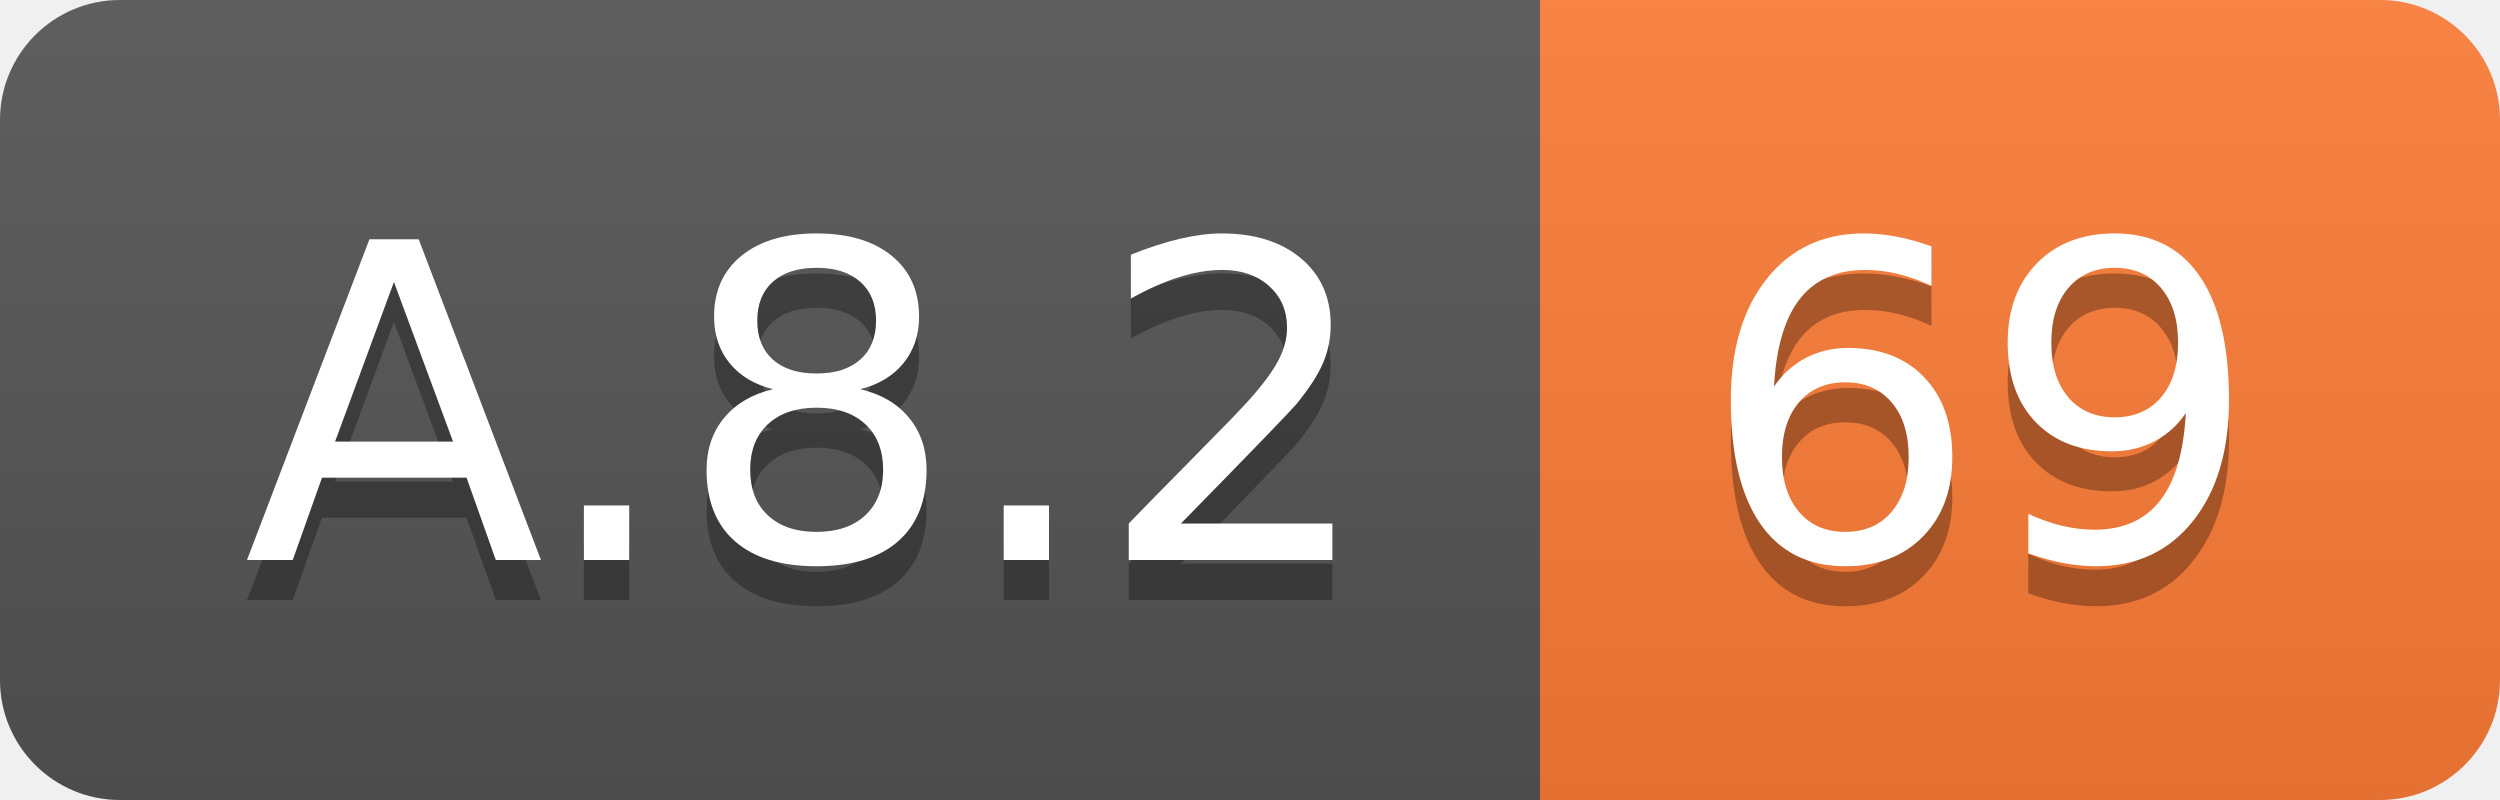
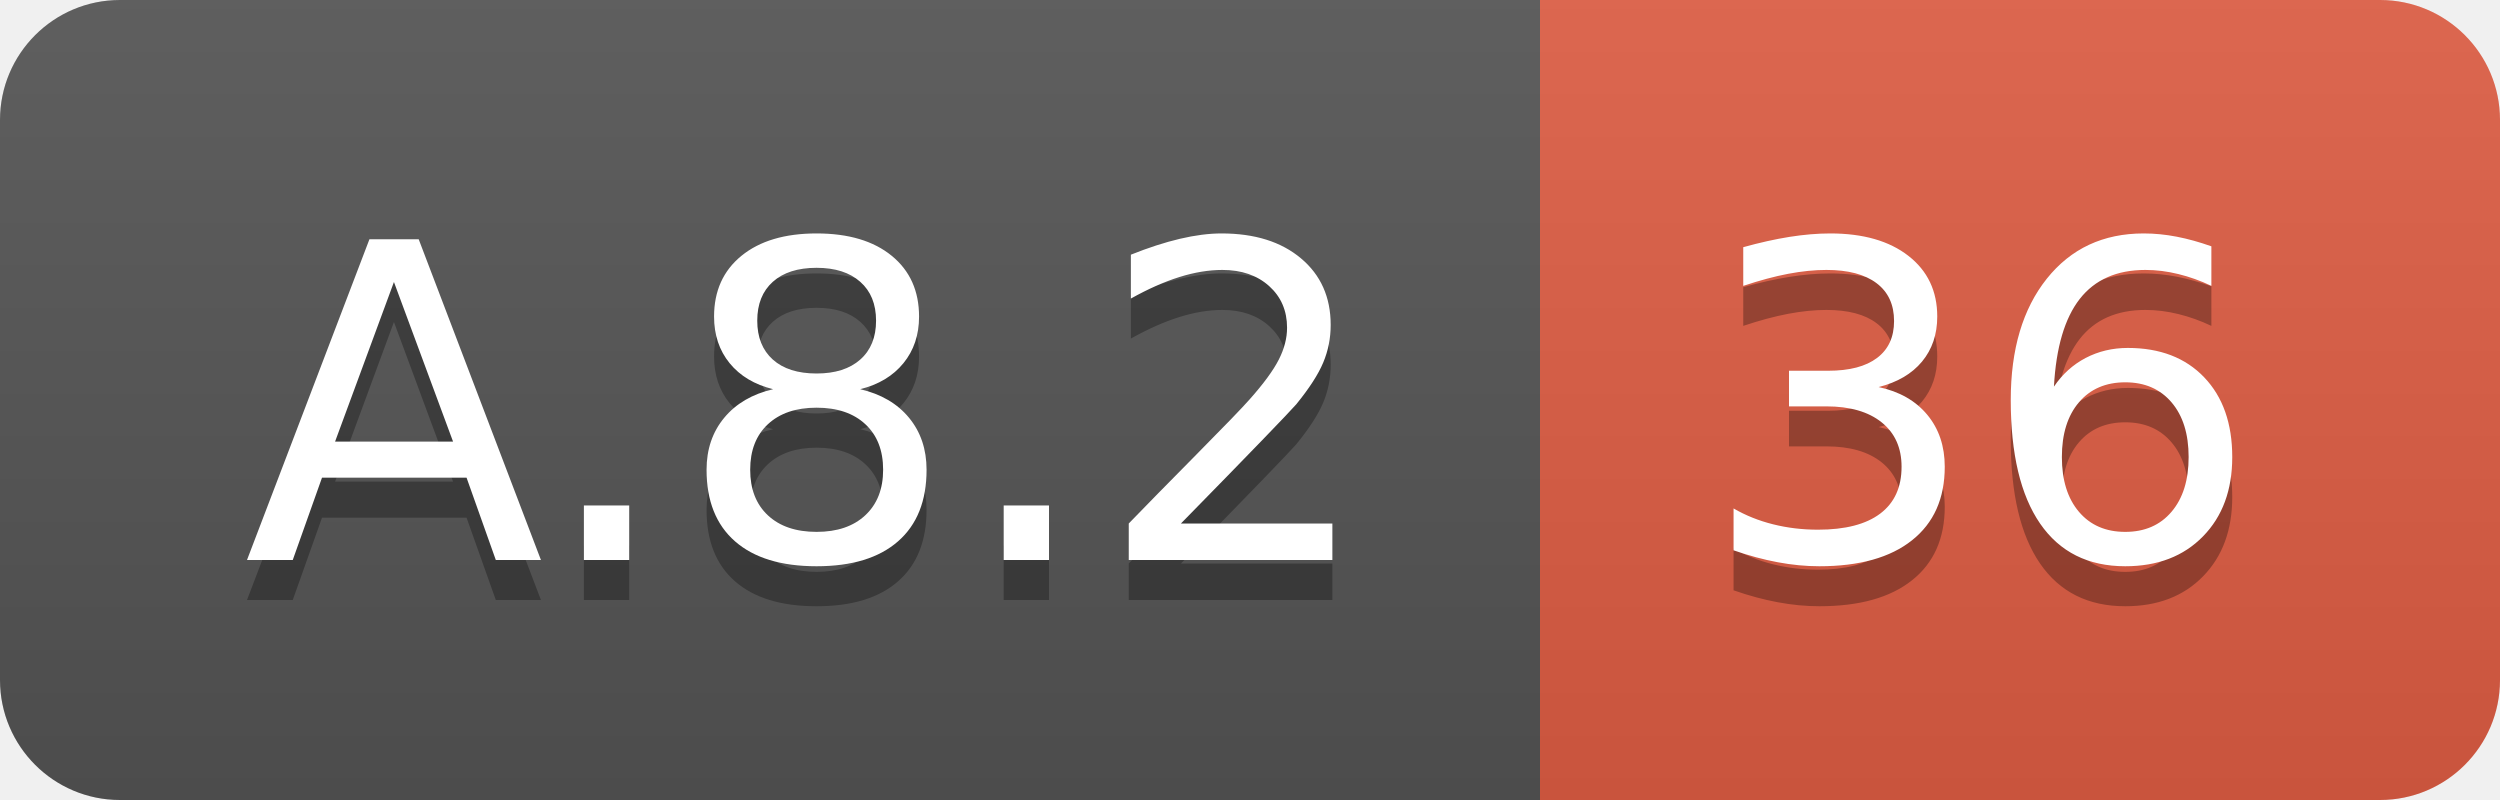
<svg xmlns="http://www.w3.org/2000/svg" width="62.5" height="20">
  <linearGradient id="smooth" x2="0" y2="100%">
    <stop offset="0" stop-color="#bbb" stop-opacity=".1" />
    <stop offset="1" stop-opacity=".1" />
  </linearGradient>
  <clipPath id="round">
    <rect width="62.5" height="20" rx="3" fill="#fff" />
  </clipPath>
  <g clip-path="url(#round)">
    <rect width="38.5" height="20" fill="#555" />
-     <rect x="38.5" width="24.0" height="20" fill="#fe7d37" />
+     <rect x="38.5" width="24.0" height="20" fill="#e05d44" />
    <rect width="62.5" height="20" fill="url(#smooth)" />
  </g>
  <g fill="#fff" text-anchor="middle" font-family="DejaVu Sans,Verdana,Geneva,sans-serif" font-size="110">
    <text x="202.5" y="150" fill="#010101" fill-opacity=".3" transform="scale(0.1)" textLength="285.0" lengthAdjust="spacing">A.8.2</text>
    <text x="202.5" y="140" transform="scale(0.1)" textLength="285.0" lengthAdjust="spacing">A.8.2</text>
-     <text x="495.0" y="150" fill="#010101" fill-opacity=".3" transform="scale(0.1)" textLength="140.0" lengthAdjust="spacing">69</text>
-     <text x="495.0" y="140" transform="scale(0.1)" textLength="140.0" lengthAdjust="spacing">69</text>
+     <text x="495.0" y="150" fill="#010101" fill-opacity=".3" transform="scale(0.1)" textLength="140.0" lengthAdjust="spacing">36</text>
+     <text x="495.0" y="140" transform="scale(0.1)" textLength="140.0" lengthAdjust="spacing">36</text>
  </g>
</svg>
